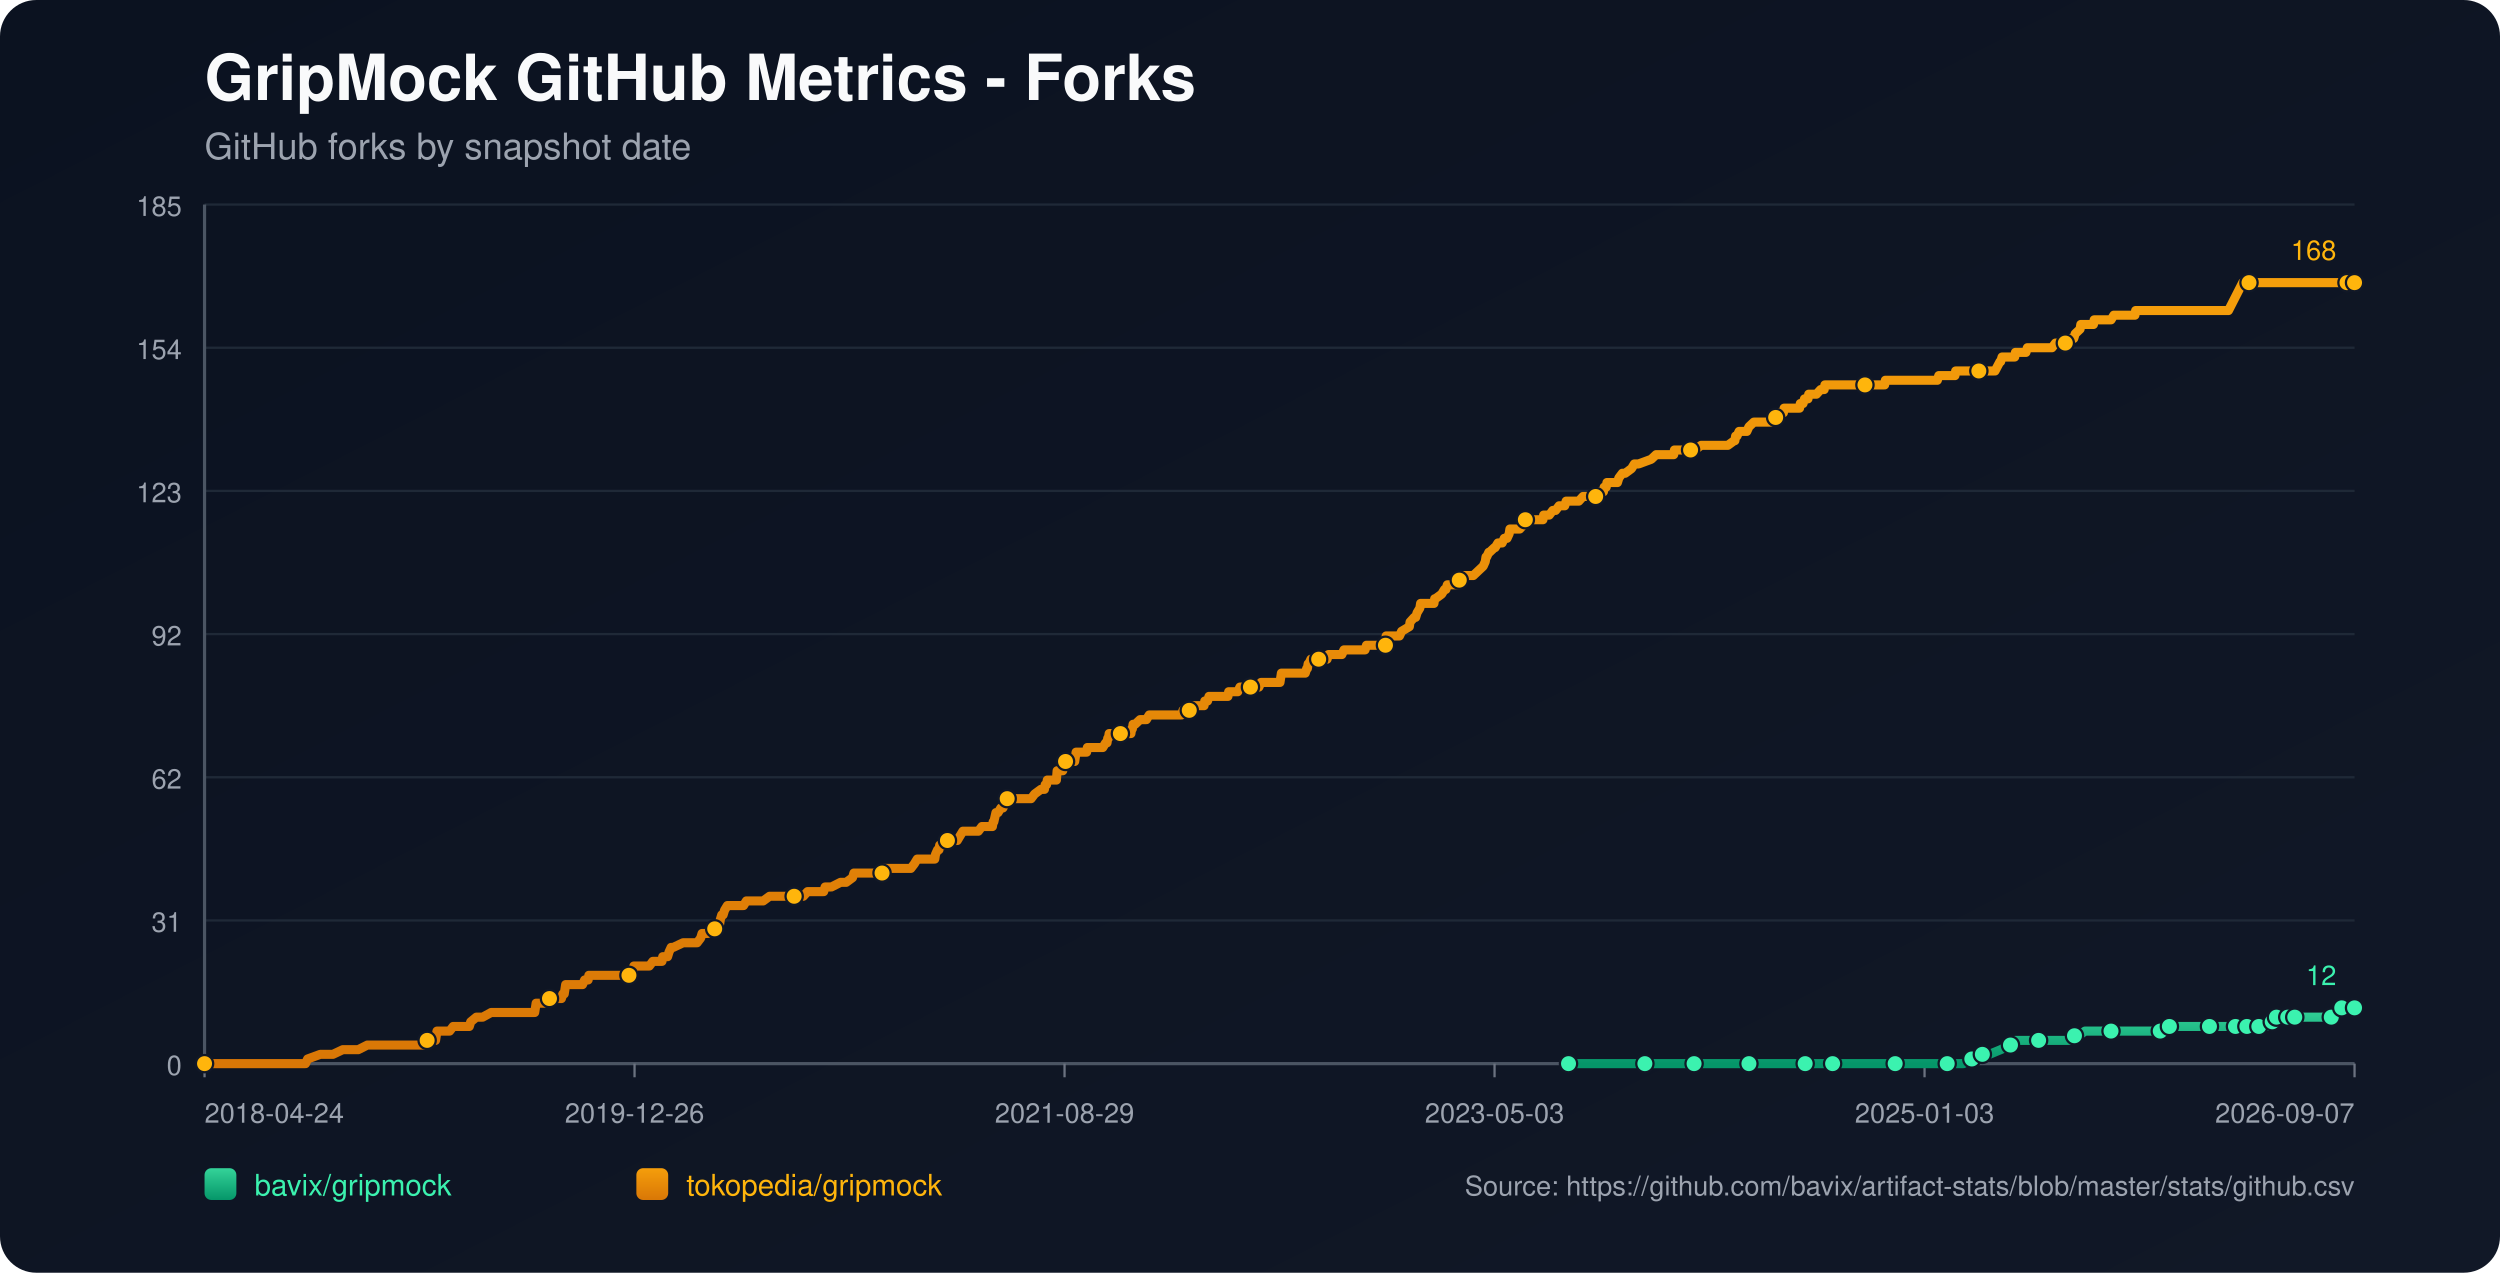
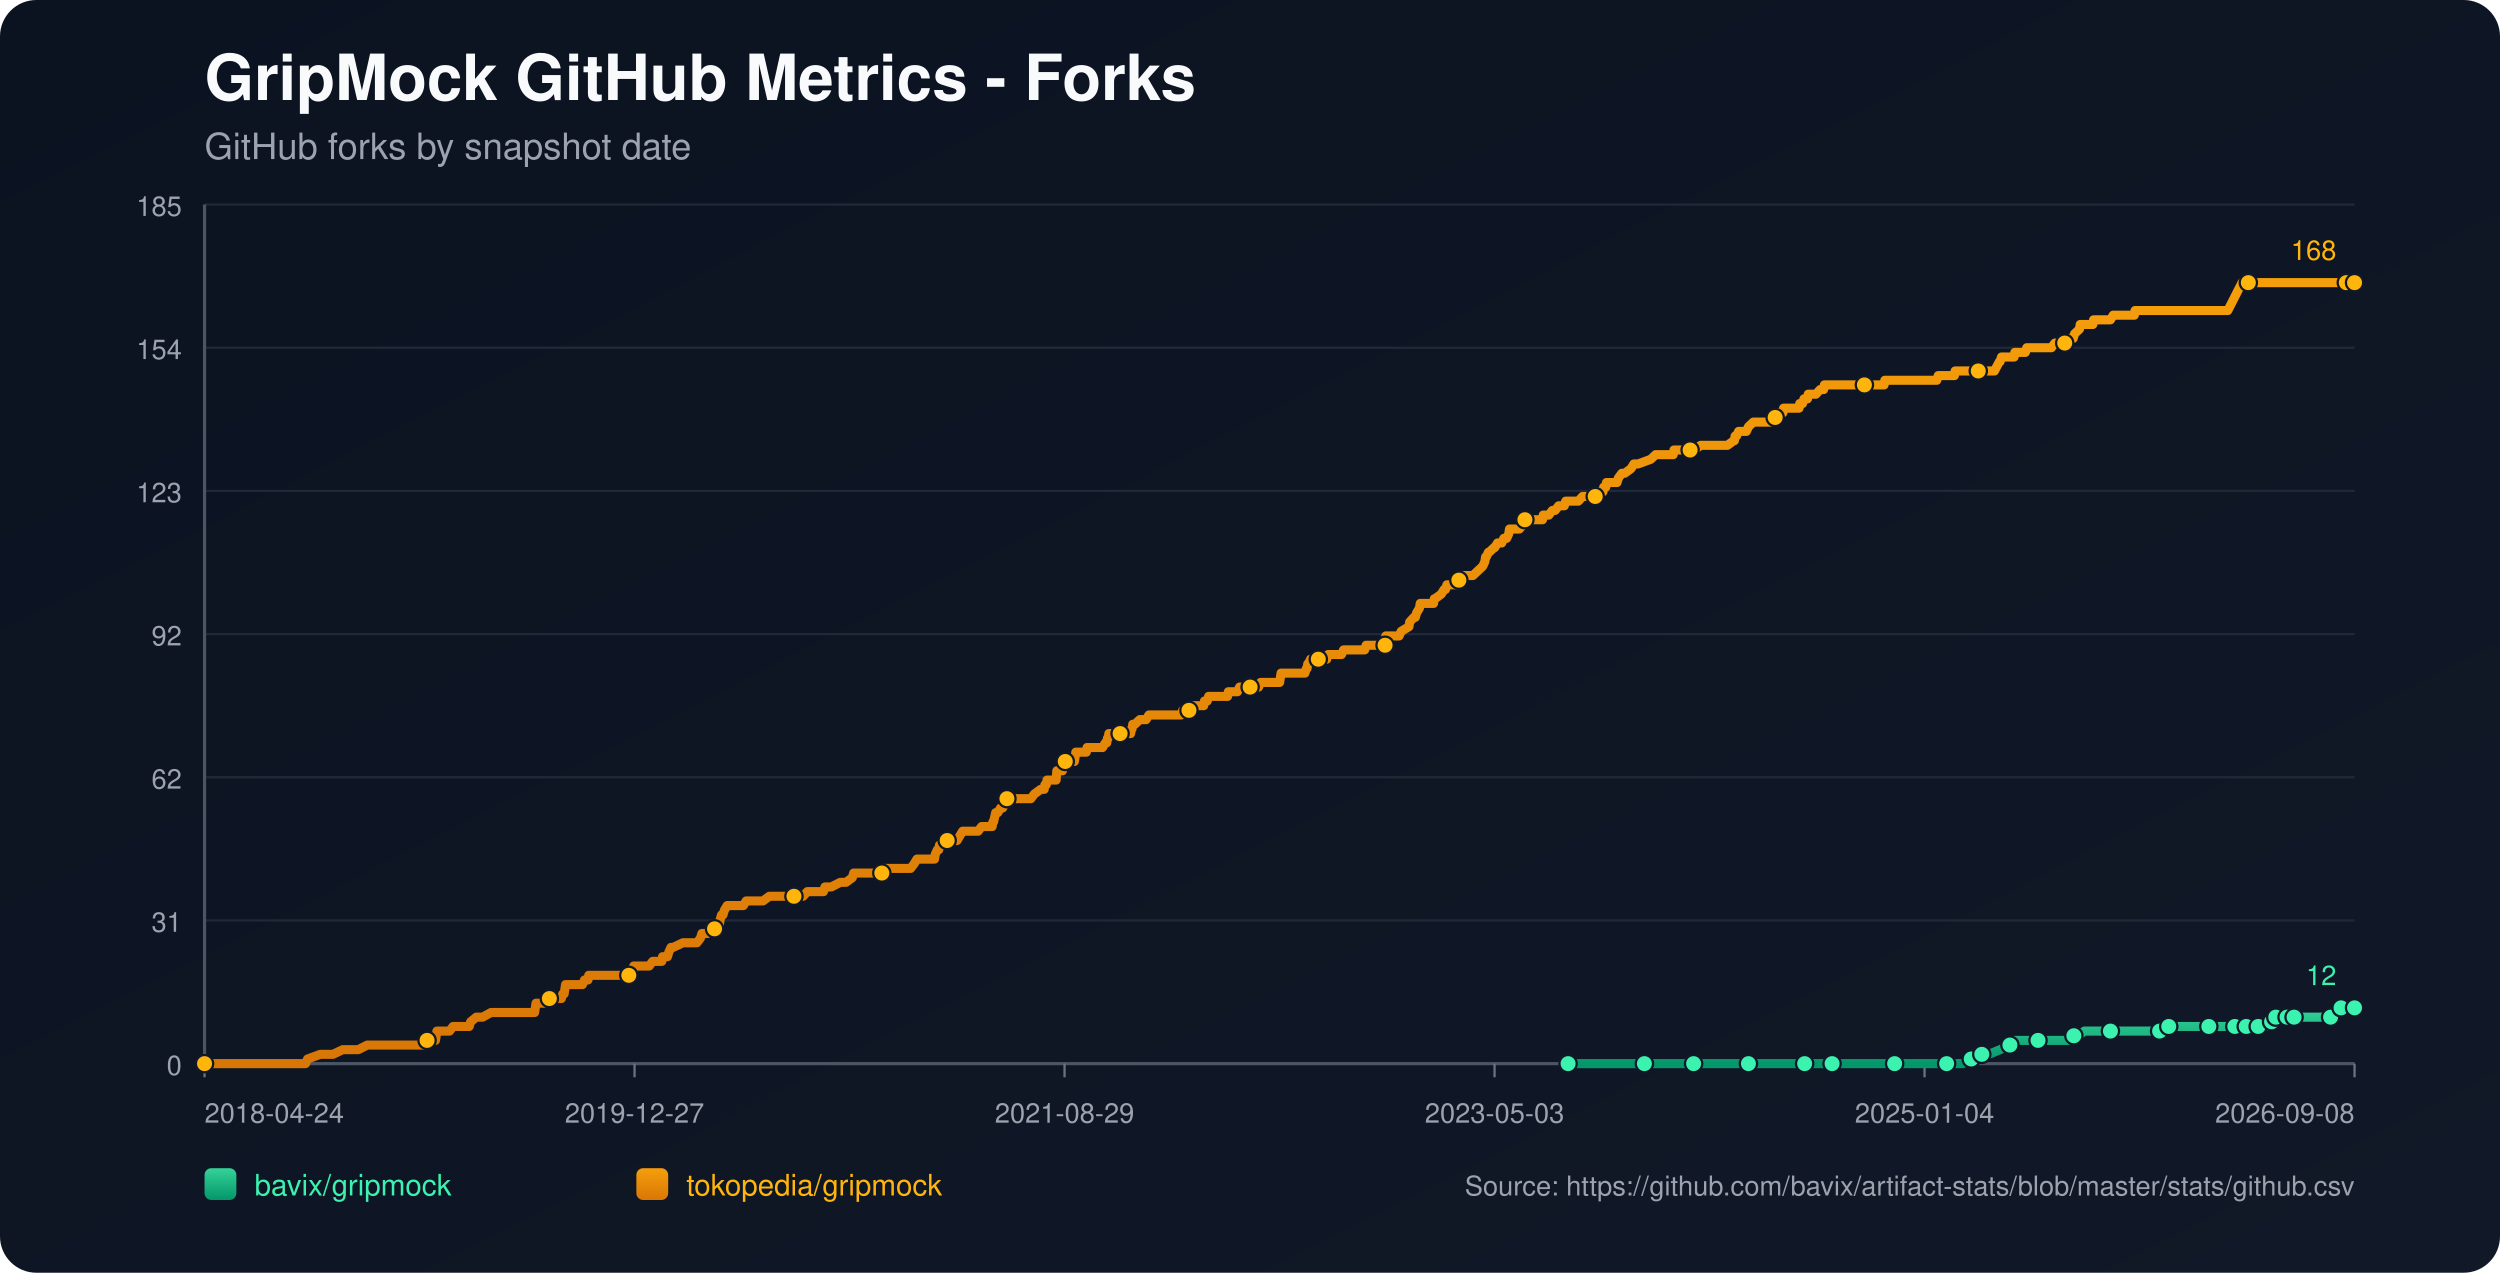
<svg xmlns="http://www.w3.org/2000/svg" width="1100" height="560" viewBox="0 0 1100 560">
  <defs>
    <linearGradient id="bg" x1="0" y1="0" x2="1" y2="1">
      <stop offset="0%" stop-color="#0b1220" />
      <stop offset="100%" stop-color="#111827" />
    </linearGradient>
    <linearGradient id="repo-0" x1="0" y1="0" x2="0" y2="1">
      <stop offset="0%" stop-color="#34d399" />
      <stop offset="100%" stop-color="#059669" />
    </linearGradient>
    <linearGradient id="repo-1" x1="0" y1="0" x2="0" y2="1">
      <stop offset="0%" stop-color="#f59e0b" />
      <stop offset="100%" stop-color="#d97706" />
    </linearGradient>
  </defs>
  <rect x="0" y="0" width="1100" height="560" fill="url(#bg)" rx="16" />
  <text x="90" y="44" fill="#f9fafb" font-size="28" font-family="-apple-system,BlinkMacSystemFont,Segoe UI,Helvetica,Arial,sans-serif" font-weight="700">GripMock GitHub Metrics - Forks</text>
  <text x="90" y="70" fill="#9ca3af" font-size="16" font-family="-apple-system,BlinkMacSystemFont,Segoe UI,Helvetica,Arial,sans-serif">GitHub forks by snapshot date</text>
  <line x1="90" y1="90.00" x2="1036" y2="90.00" stroke="#1f2937" stroke-width="1" />
  <text x="80" y="95.00" text-anchor="end" fill="#9ca3af" font-size="12" font-family="-apple-system,BlinkMacSystemFont,Segoe UI,Helvetica,Arial,sans-serif">185</text>
  <line x1="90" y1="153.00" x2="1036" y2="153.00" stroke="#1f2937" stroke-width="1" />
  <text x="80" y="158.00" text-anchor="end" fill="#9ca3af" font-size="12" font-family="-apple-system,BlinkMacSystemFont,Segoe UI,Helvetica,Arial,sans-serif">154</text>
  <line x1="90" y1="216.00" x2="1036" y2="216.00" stroke="#1f2937" stroke-width="1" />
  <text x="80" y="221.00" text-anchor="end" fill="#9ca3af" font-size="12" font-family="-apple-system,BlinkMacSystemFont,Segoe UI,Helvetica,Arial,sans-serif">123</text>
  <line x1="90" y1="279.00" x2="1036" y2="279.00" stroke="#1f2937" stroke-width="1" />
  <text x="80" y="284.00" text-anchor="end" fill="#9ca3af" font-size="12" font-family="-apple-system,BlinkMacSystemFont,Segoe UI,Helvetica,Arial,sans-serif">92</text>
  <line x1="90" y1="342.00" x2="1036" y2="342.00" stroke="#1f2937" stroke-width="1" />
  <text x="80" y="347.00" text-anchor="end" fill="#9ca3af" font-size="12" font-family="-apple-system,BlinkMacSystemFont,Segoe UI,Helvetica,Arial,sans-serif">62</text>
  <line x1="90" y1="405.00" x2="1036" y2="405.00" stroke="#1f2937" stroke-width="1" />
  <text x="80" y="410.00" text-anchor="end" fill="#9ca3af" font-size="12" font-family="-apple-system,BlinkMacSystemFont,Segoe UI,Helvetica,Arial,sans-serif">31</text>
  <line x1="90" y1="468.00" x2="1036" y2="468.00" stroke="#1f2937" stroke-width="1" />
  <text x="80" y="473.00" text-anchor="end" fill="#9ca3af" font-size="12" font-family="-apple-system,BlinkMacSystemFont,Segoe UI,Helvetica,Arial,sans-serif">0</text>
  <line x1="90" y1="468" x2="1036" y2="468" stroke="#4b5563" stroke-width="1.4" />
  <line x1="90" y1="90" x2="90" y2="468" stroke="#4b5563" stroke-width="1.4" />
  <line x1="90.00" y1="468" x2="90.00" y2="474" stroke="#6b7280" stroke-width="1" />
  <text x="90.00" y="494" text-anchor="start" fill="#9ca3af" font-size="12" font-family="-apple-system,BlinkMacSystemFont,Segoe UI,Helvetica,Arial,sans-serif">2018-04-24</text>
  <line x1="279.20" y1="468" x2="279.20" y2="474" stroke="#6b7280" stroke-width="1" />
-   <text x="279.20" y="494" text-anchor="middle" fill="#9ca3af" font-size="12" font-family="-apple-system,BlinkMacSystemFont,Segoe UI,Helvetica,Arial,sans-serif">2019-12-26</text>
+   <text x="279.20" y="494" text-anchor="middle" fill="#9ca3af" font-size="12" font-family="-apple-system,BlinkMacSystemFont,Segoe UI,Helvetica,Arial,sans-serif">2019-12-27</text>
  <line x1="468.40" y1="468" x2="468.40" y2="474" stroke="#6b7280" stroke-width="1" />
  <text x="468.40" y="494" text-anchor="middle" fill="#9ca3af" font-size="12" font-family="-apple-system,BlinkMacSystemFont,Segoe UI,Helvetica,Arial,sans-serif">2021-08-29</text>
  <line x1="657.60" y1="468" x2="657.60" y2="474" stroke="#6b7280" stroke-width="1" />
  <text x="657.60" y="494" text-anchor="middle" fill="#9ca3af" font-size="12" font-family="-apple-system,BlinkMacSystemFont,Segoe UI,Helvetica,Arial,sans-serif">2023-05-03</text>
  <line x1="846.80" y1="468" x2="846.80" y2="474" stroke="#6b7280" stroke-width="1" />
-   <text x="846.80" y="494" text-anchor="middle" fill="#9ca3af" font-size="12" font-family="-apple-system,BlinkMacSystemFont,Segoe UI,Helvetica,Arial,sans-serif">2025-01-03</text>
+   <text x="846.80" y="494" text-anchor="middle" fill="#9ca3af" font-size="12" font-family="-apple-system,BlinkMacSystemFont,Segoe UI,Helvetica,Arial,sans-serif">2025-01-04</text>
  <line x1="1036.00" y1="468" x2="1036.00" y2="474" stroke="#6b7280" stroke-width="1" />
-   <text x="1036.00" y="494" text-anchor="end" fill="#9ca3af" font-size="12" font-family="-apple-system,BlinkMacSystemFont,Segoe UI,Helvetica,Arial,sans-serif">2026-09-07</text>
-   <polyline fill="none" stroke="url(#repo-0)" stroke-width="4" stroke-linecap="round" stroke-linejoin="round" points="690.15,468.00 696.52,468.00 708.90,468.00 721.89,468.00 723.75,468.00 726.84,468.00 737.98,468.00 740.14,468.00 745.40,468.00 745.71,468.00 750.35,468.00 757.78,468.00 769.53,468.00 772.63,468.00 776.65,468.00 780.05,468.00 794.28,468.00 798.61,468.00 799.23,468.00 800.47,468.00 806.35,468.00 819.34,468.00 822.12,468.00 828.62,468.00 833.88,468.00 834.50,468.00 835.12,468.00 854.30,468.00 856.77,468.00 857.39,468.00 863.27,468.00 863.89,468.00 867.60,465.95 868.84,465.95 869.15,465.95 869.46,465.95 872.24,463.91 873.79,463.91 875.33,463.91 880.28,461.86 884.61,459.82 886.16,459.82 886.78,457.77 893.28,457.77 896.99,457.77 908.13,457.77 910.29,457.77 910.91,455.73 912.77,455.73 914.62,455.73 917.41,453.68 922.36,453.68 928.85,453.68 932.87,453.68 943.70,453.68 945.87,453.68 950.51,453.68 950.82,453.68 951.74,453.68 954.22,453.68 954.53,451.64 962.88,451.64 969.38,451.64 970.00,451.64 972.16,451.64 978.35,451.64 980.52,451.64 982.06,451.64 983.61,451.64 986.78,451.64 987.70,451.64 988.01,451.64 988.63,451.64 988.94,451.64 989.25,451.64 993.58,451.64 993.89,451.64 994.20,451.64 997.92,451.64 998.22,449.59 999.78,449.59 1000.09,449.59 1000.40,449.59 1001.33,449.59 1001.64,447.55 1005.69,447.55 1005.99,447.55 1006.30,447.55 1006.61,447.55 1007.85,447.55 1008.14,447.55 1009.38,447.55 1009.70,447.55 1015.25,447.55 1015.56,447.55 1015.87,447.55 1025.76,447.55 1026.07,445.50 1029.76,445.50 1030.07,445.50 1030.37,443.45 1034.15,443.45 1034.45,443.45 1036.00,443.45" />
-   <circle cx="690.15" cy="468.00" r="3.8" fill="#3bf2af" stroke="#111827" stroke-width="1" />
-   <circle cx="723.75" cy="468.00" r="3.8" fill="#3bf2af" stroke="#111827" stroke-width="1" />
-   <circle cx="745.40" cy="468.00" r="3.8" fill="#3bf2af" stroke="#111827" stroke-width="1" />
-   <circle cx="769.53" cy="468.00" r="3.8" fill="#3bf2af" stroke="#111827" stroke-width="1" />
-   <circle cx="794.28" cy="468.00" r="3.8" fill="#3bf2af" stroke="#111827" stroke-width="1" />
-   <circle cx="806.35" cy="468.00" r="3.8" fill="#3bf2af" stroke="#111827" stroke-width="1" />
-   <circle cx="833.88" cy="468.00" r="3.8" fill="#3bf2af" stroke="#111827" stroke-width="1" />
-   <circle cx="856.77" cy="468.00" r="3.8" fill="#3bf2af" stroke="#111827" stroke-width="1" />
-   <circle cx="867.60" cy="465.95" r="3.8" fill="#3bf2af" stroke="#111827" stroke-width="1" />
-   <circle cx="872.24" cy="463.91" r="3.8" fill="#3bf2af" stroke="#111827" stroke-width="1" />
-   <circle cx="884.61" cy="459.82" r="3.8" fill="#3bf2af" stroke="#111827" stroke-width="1" />
-   <circle cx="896.99" cy="457.77" r="3.8" fill="#3bf2af" stroke="#111827" stroke-width="1" />
-   <circle cx="912.77" cy="455.73" r="3.8" fill="#3bf2af" stroke="#111827" stroke-width="1" />
-   <circle cx="928.85" cy="453.68" r="3.8" fill="#3bf2af" stroke="#111827" stroke-width="1" />
-   <circle cx="950.51" cy="453.68" r="3.8" fill="#3bf2af" stroke="#111827" stroke-width="1" />
-   <circle cx="954.53" cy="451.64" r="3.8" fill="#3bf2af" stroke="#111827" stroke-width="1" />
-   <circle cx="972.16" cy="451.64" r="3.8" fill="#3bf2af" stroke="#111827" stroke-width="1" />
-   <circle cx="983.61" cy="451.64" r="3.8" fill="#3bf2af" stroke="#111827" stroke-width="1" />
-   <circle cx="988.63" cy="451.64" r="3.8" fill="#3bf2af" stroke="#111827" stroke-width="1" />
-   <circle cx="993.89" cy="451.64" r="3.8" fill="#3bf2af" stroke="#111827" stroke-width="1" />
-   <circle cx="999.78" cy="449.59" r="3.8" fill="#3bf2af" stroke="#111827" stroke-width="1" />
-   <circle cx="1001.64" cy="447.55" r="3.8" fill="#3bf2af" stroke="#111827" stroke-width="1" />
-   <circle cx="1006.61" cy="447.55" r="3.8" fill="#3bf2af" stroke="#111827" stroke-width="1" />
-   <circle cx="1009.70" cy="447.55" r="3.8" fill="#3bf2af" stroke="#111827" stroke-width="1" />
-   <circle cx="1025.76" cy="447.55" r="3.8" fill="#3bf2af" stroke="#111827" stroke-width="1" />
-   <circle cx="1030.37" cy="443.45" r="3.8" fill="#3bf2af" stroke="#111827" stroke-width="1" />
+   <text x="1036.00" y="494" text-anchor="end" fill="#9ca3af" font-size="12" font-family="-apple-system,BlinkMacSystemFont,Segoe UI,Helvetica,Arial,sans-serif">2026-09-08</text>
+   <polyline fill="none" stroke="url(#repo-0)" stroke-width="4" stroke-linecap="round" stroke-linejoin="round" points="689.96,468.00 696.33,468.00 708.70,468.00 721.69,468.00 723.54,468.00 726.64,468.00 737.77,468.00 739.93,468.00 745.19,468.00 745.50,468.00 750.14,468.00 757.56,468.00 769.31,468.00 772.41,468.00 776.43,468.00 779.83,468.00 794.05,468.00 798.38,468.00 799.00,468.00 800.24,468.00 806.12,468.00 819.10,468.00 821.89,468.00 828.38,468.00 833.64,468.00 834.26,468.00 834.88,468.00 854.05,468.00 856.52,468.00 857.14,468.00 863.02,468.00 863.64,468.00 867.35,465.95 868.59,465.95 868.89,465.95 869.20,465.95 871.99,463.91 873.53,463.91 875.08,463.91 880.03,461.86 884.36,459.82 885.90,459.82 886.52,457.77 893.02,457.77 896.73,457.77 907.86,457.77 910.03,457.77 910.64,455.73 912.50,455.73 914.36,455.73 917.14,453.68 922.09,453.68 928.58,453.68 932.60,453.68 943.43,453.68 945.59,453.68 950.23,453.68 950.54,453.68 951.47,453.68 953.94,453.68 954.25,451.64 962.60,451.64 969.09,451.64 969.71,451.64 971.88,451.64 978.06,451.64 980.23,451.64 981.77,451.64 983.32,451.64 986.49,451.64 987.41,451.64 987.72,451.64 988.34,451.64 988.65,451.64 988.96,451.64 993.29,451.64 993.60,451.64 993.90,451.64 997.63,451.64 997.93,449.59 999.49,449.59 999.80,449.59 1000.11,449.59 1001.04,449.59 1001.35,447.55 1005.39,447.55 1005.69,447.55 1006.01,447.55 1006.31,447.55 1007.55,447.55 1007.84,447.55 1009.08,447.55 1009.40,447.55 1014.95,447.55 1015.26,447.55 1015.57,447.55 1025.46,447.55 1025.77,445.50 1029.45,445.50 1029.76,445.50 1030.07,443.45 1033.84,443.45 1034.14,443.45 1036.00,443.45" />
+   <circle cx="689.96" cy="468.00" r="3.8" fill="#3bf2af" stroke="#111827" stroke-width="1" />
+   <circle cx="723.54" cy="468.00" r="3.8" fill="#3bf2af" stroke="#111827" stroke-width="1" />
+   <circle cx="745.19" cy="468.00" r="3.8" fill="#3bf2af" stroke="#111827" stroke-width="1" />
+   <circle cx="769.31" cy="468.00" r="3.8" fill="#3bf2af" stroke="#111827" stroke-width="1" />
+   <circle cx="794.05" cy="468.00" r="3.8" fill="#3bf2af" stroke="#111827" stroke-width="1" />
+   <circle cx="806.12" cy="468.00" r="3.8" fill="#3bf2af" stroke="#111827" stroke-width="1" />
+   <circle cx="833.64" cy="468.00" r="3.8" fill="#3bf2af" stroke="#111827" stroke-width="1" />
+   <circle cx="856.52" cy="468.00" r="3.8" fill="#3bf2af" stroke="#111827" stroke-width="1" />
+   <circle cx="867.35" cy="465.95" r="3.8" fill="#3bf2af" stroke="#111827" stroke-width="1" />
+   <circle cx="871.99" cy="463.91" r="3.8" fill="#3bf2af" stroke="#111827" stroke-width="1" />
+   <circle cx="884.36" cy="459.82" r="3.8" fill="#3bf2af" stroke="#111827" stroke-width="1" />
+   <circle cx="896.73" cy="457.77" r="3.8" fill="#3bf2af" stroke="#111827" stroke-width="1" />
+   <circle cx="912.50" cy="455.73" r="3.8" fill="#3bf2af" stroke="#111827" stroke-width="1" />
+   <circle cx="928.58" cy="453.68" r="3.8" fill="#3bf2af" stroke="#111827" stroke-width="1" />
+   <circle cx="950.23" cy="453.68" r="3.8" fill="#3bf2af" stroke="#111827" stroke-width="1" />
+   <circle cx="954.25" cy="451.64" r="3.8" fill="#3bf2af" stroke="#111827" stroke-width="1" />
+   <circle cx="971.88" cy="451.64" r="3.8" fill="#3bf2af" stroke="#111827" stroke-width="1" />
+   <circle cx="983.32" cy="451.64" r="3.8" fill="#3bf2af" stroke="#111827" stroke-width="1" />
+   <circle cx="988.34" cy="451.64" r="3.8" fill="#3bf2af" stroke="#111827" stroke-width="1" />
+   <circle cx="993.60" cy="451.64" r="3.8" fill="#3bf2af" stroke="#111827" stroke-width="1" />
+   <circle cx="999.49" cy="449.59" r="3.8" fill="#3bf2af" stroke="#111827" stroke-width="1" />
+   <circle cx="1001.35" cy="447.55" r="3.8" fill="#3bf2af" stroke="#111827" stroke-width="1" />
+   <circle cx="1006.31" cy="447.55" r="3.8" fill="#3bf2af" stroke="#111827" stroke-width="1" />
+   <circle cx="1009.40" cy="447.55" r="3.8" fill="#3bf2af" stroke="#111827" stroke-width="1" />
+   <circle cx="1025.46" cy="447.55" r="3.8" fill="#3bf2af" stroke="#111827" stroke-width="1" />
+   <circle cx="1030.07" cy="443.45" r="3.8" fill="#3bf2af" stroke="#111827" stroke-width="1" />
  <circle cx="1036.00" cy="443.45" r="3.8" fill="#3bf2af" stroke="#111827" stroke-width="1" />
  <text x="1028.00" y="433.45" text-anchor="end" fill="#3bf2af" font-size="12" font-family="-apple-system,BlinkMacSystemFont,Segoe UI,Helvetica,Arial,sans-serif">12</text>
-   <polyline fill="none" stroke="url(#repo-1)" stroke-width="4" stroke-linecap="round" stroke-linejoin="round" points="90.00,468.00 91.73,468.00 92.35,468.00 95.75,468.00 99.16,468.00 134.42,468.00 135.35,465.95 140.92,463.91 146.49,463.91 150.82,461.86 154.22,461.86 154.84,461.86 155.15,461.86 155.46,461.86 157.01,461.86 157.62,461.86 161.65,459.82 161.96,459.82 165.67,459.82 166.60,459.82 166.91,459.82 168.45,459.82 170.00,459.82 171.85,459.82 172.78,459.82 177.73,459.82 180.21,459.82 181.75,459.82 182.06,459.82 187.01,459.82 187.32,459.82 187.94,457.77 191.03,457.77 191.65,457.77 191.96,455.73 192.27,453.68 197.84,453.68 199.39,451.64 205.27,451.64 206.50,451.64 207.12,449.59 209.60,447.55 212.38,447.55 216.09,445.50 216.40,445.50 218.57,445.50 220.73,445.50 223.83,445.50 224.75,445.50 226.92,445.50 229.09,445.50 230.94,445.50 231.25,445.50 231.56,445.50 234.04,445.50 234.65,445.50 235.27,445.50 235.58,443.45 235.89,441.41 236.20,441.41 238.68,441.41 239.29,441.41 241.77,439.36 247.03,439.36 247.65,437.32 247.96,437.32 248.27,437.32 248.88,433.23 250.12,433.23 250.43,433.23 252.29,433.23 252.60,433.23 254.76,433.23 255.69,433.23 256.31,433.23 257.24,431.18 258.78,431.18 259.09,429.14 260.02,429.14 262.81,429.14 266.21,429.14 267.14,429.14 268.06,429.14 268.37,429.14 269.61,429.14 269.92,429.14 270.54,429.14 271.47,429.14 273.01,429.14 273.63,429.14 273.94,429.14 274.25,429.14 275.80,429.14 276.73,429.14 277.35,429.14 278.58,427.09 278.89,425.05 280.44,425.05 283.84,425.05 285.70,425.05 287.25,423.00 287.55,423.00 289.72,423.00 291.27,423.00 291.58,420.95 293.43,420.95 293.74,420.95 294.36,418.91 295.29,416.86 295.60,416.86 295.91,416.86 296.22,416.86 300.55,414.82 304.26,414.82 304.57,414.82 305.19,414.82 306.43,414.82 306.73,414.82 308.28,412.77 308.90,410.73 309.21,410.73 309.52,410.73 309.83,410.73 311.37,410.73 314.47,408.68 315.71,408.68 316.02,406.64 316.63,406.64 316.94,404.59 317.56,402.55 318.18,402.55 318.80,400.50 320.04,398.45 320.66,398.45 322.51,398.45 322.82,398.45 324.06,398.45 325.91,398.45 327.15,398.45 328.39,396.41 328.70,396.41 329.32,396.41 330.25,396.41 331.17,396.41 332.72,396.41 334.27,396.41 335.81,396.41 338.60,394.36 341.07,394.36 341.38,394.36 341.69,394.36 346.33,394.36 347.26,394.36 348.19,394.36 348.50,394.36 349.43,394.36 351.59,394.36 351.90,394.36 353.45,394.36 355.30,392.32 358.40,392.32 359.33,392.32 360.25,392.32 361.49,392.32 362.11,392.32 362.42,392.32 363.04,390.27 364.58,390.27 365.82,390.27 369.84,388.23 371.39,388.23 372.32,388.23 375.10,386.18 375.72,384.14 376.03,384.14 376.34,384.14 377.89,384.14 378.81,384.14 380.05,384.14 380.36,384.14 380.98,384.14 383.15,384.14 383.46,384.14 384.07,384.14 386.24,384.14 386.86,384.14 388.10,384.14 389.02,382.09 389.33,382.09 389.64,382.09 393.35,382.09 393.97,382.09 395.21,382.09 395.52,382.09 396.76,382.09 398.00,382.09 398.30,382.09 398.61,382.09 400.16,382.09 400.78,382.09 402.33,380.05 403.56,378.00 404.49,378.00 406.35,378.00 407.59,378.00 409.13,378.00 409.44,378.00 410.06,378.00 410.68,378.00 411.30,378.00 411.61,375.95 412.53,373.91 412.84,373.91 413.15,373.91 413.46,371.86 415.01,371.86 415.63,369.82 416.87,369.82 417.48,369.82 418.41,369.82 419.03,369.82 419.96,369.82 421.20,369.82 422.43,367.77 423.67,365.73 423.98,365.73 425.53,365.73 425.84,365.73 426.46,365.73 426.77,365.73 427.38,365.73 427.69,365.73 429.24,365.73 430.48,365.73 432.02,363.68 436.36,363.68 436.66,363.68 436.97,361.64 437.28,361.64 438.21,357.55 438.52,357.55 438.83,357.55 439.14,357.55 440.38,355.50 441.00,355.50 441.31,355.50 442.23,353.45 442.54,351.41 443.16,351.41 445.02,351.41 445.33,351.41 445.64,351.41 446.87,351.41 449.04,351.41 449.35,351.41 449.97,351.41 452.13,351.41 453.68,351.41 455.23,349.36 458.01,347.32 459.25,347.32 459.56,347.32 459.87,345.27 460.49,345.27 460.79,343.23 461.10,343.23 462.03,343.23 462.34,343.23 463.27,343.23 464.82,343.23 465.13,339.14 465.43,339.14 465.74,339.14 466.05,339.14 466.36,339.14 466.67,339.14 467.29,339.14 467.60,339.14 467.91,335.05 468.84,335.05 469.46,335.05 470.08,335.05 471.31,335.05 472.55,335.05 472.86,335.05 473.17,333.00 473.48,330.95 475.03,330.95 476.26,330.95 476.57,330.95 477.81,330.95 478.12,330.95 478.43,328.91 481.52,328.91 481.83,328.91 482.45,328.91 484.00,328.91 484.62,328.91 485.23,328.91 486.47,326.86 487.09,326.86 487.40,324.82 487.71,324.82 488.02,322.77 489.26,322.77 489.56,322.77 490.18,322.77 490.49,322.77 491.42,322.77 491.73,322.77 492.97,322.77 495.75,322.77 496.68,322.77 497.61,322.77 497.92,320.73 498.23,320.73 498.54,318.68 498.85,318.68 499.46,318.68 501.63,316.64 502.87,316.64 503.18,316.64 503.49,316.64 504.41,316.64 505.65,314.59 506.89,314.59 508.44,314.59 508.74,314.59 512.15,314.59 513.69,314.59 514.31,314.59 514.93,314.59 517.41,314.59 518.03,314.59 518.34,314.59 519.26,314.59 519.88,314.59 520.50,312.55 521.12,312.55 521.74,312.55 522.98,312.55 523.28,312.55 523.59,312.55 525.14,310.50 525.76,310.50 526.07,310.50 527.00,310.50 527.62,310.50 528.23,310.50 529.78,310.50 530.09,308.45 530.40,308.45 531.33,308.45 531.95,306.41 532.57,306.41 534.11,306.41 536.90,306.41 537.21,306.41 538.44,306.41 538.75,306.41 539.99,306.41 540.30,306.41 540.61,304.36 541.23,304.36 542.16,304.36 542.46,304.36 542.77,304.36 543.39,304.36 544.63,304.36 545.56,302.32 545.87,302.32 549.89,302.32 550.20,302.32 551.13,302.32 551.75,302.32 553.91,302.32 554.84,300.27 555.15,300.27 555.46,300.27 557.93,300.27 558.24,300.27 558.55,300.27 559.48,300.27 559.79,300.27 560.41,300.27 562.57,300.27 563.19,300.27 563.81,296.18 564.74,296.18 565.05,296.18 565.98,296.18 571.24,296.18 572.47,296.18 572.78,296.18 574.33,296.18 574.95,294.14 575.26,294.14 575.57,292.09 575.88,292.09 576.80,290.05 577.73,290.05 578.04,290.05 579.90,290.05 580.21,290.05 580.83,290.05 581.75,290.05 582.37,290.05 582.68,290.05 583.92,290.05 584.54,288.00 585.16,288.00 586.08,288.00 586.39,288.00 590.42,288.00 591.34,285.95 592.27,285.95 592.58,285.95 594.13,285.95 594.44,285.95 594.75,285.95 595.06,285.95 596.29,285.95 597.22,285.95 599.39,285.95 600.31,285.95 600.62,285.95 601.24,283.91 601.86,283.91 603.72,283.91 604.03,283.91 607.12,283.91 607.43,283.91 608.36,283.91 608.67,283.91 609.60,283.91 609.90,279.82 610.21,279.82 611.76,279.82 612.07,279.82 613.00,279.82 614.55,279.82 615.78,279.82 616.71,277.77 620.11,275.73 620.42,273.68 622.28,271.64 622.90,271.64 623.52,269.59 624.75,267.55 625.06,265.50 627.54,265.50 630.32,265.50 630.94,265.50 631.25,263.45 631.56,263.45 634.34,261.41 635.58,259.36 635.89,259.36 636.20,259.36 636.82,257.32 638.06,257.32 638.37,257.32 638.98,257.32 640.22,257.32 641.77,257.32 642.08,255.27 642.70,255.27 643.01,255.27 643.32,253.23 643.62,253.23 643.93,253.23 644.55,253.23 648.27,253.23 650.43,251.18 652.60,249.14 653.52,247.09 653.83,245.05 654.14,245.05 655.07,243.00 655.38,243.00 657.55,240.95 657.86,240.95 659.09,238.91 659.40,238.91 659.71,238.91 660.95,238.91 661.88,236.86 663.11,236.86 664.04,234.82 664.35,232.77 666.21,232.77 666.83,232.77 667.75,232.77 668.06,232.77 668.68,232.77 670.54,230.73 671.16,228.68 671.78,228.68 672.09,228.68 672.70,228.68 673.01,228.68 673.94,228.68 674.25,228.68 674.87,228.68 676.11,228.68 676.42,228.68 677.04,228.68 677.65,228.68 678.89,228.68 679.20,226.64 680.44,226.64 681.68,226.64 683.22,224.59 684.15,224.59 684.46,224.59 686.01,222.55 686.32,222.55 687.55,222.55 688.48,222.55 689.10,220.50 690.03,220.50 691.27,220.50 691.58,220.50 692.19,220.50 694.67,220.50 696.52,218.45 698.69,218.45 702.09,218.45 702.40,216.41 702.71,216.41 704.57,216.41 705.19,216.41 705.50,216.41 705.81,214.36 706.73,214.36 707.04,212.32 707.66,212.32 710.14,212.32 711.68,212.32 712.30,210.27 713.85,208.23 715.09,208.23 717.87,206.18 719.11,204.14 720.96,204.14 726.53,202.09 728.70,200.05 729.32,200.05 732.10,200.05 732.72,200.05 733.34,200.05 735.19,200.05 735.81,200.05 736.43,200.05 736.74,198.00 737.05,198.00 739.53,198.00 742.31,198.00 743.86,198.00 745.71,198.00 748.50,195.95 750.97,195.95 752.21,195.95 752.83,195.95 754.07,195.95 755.61,195.95 756.23,195.95 756.85,195.95 758.71,195.95 759.94,195.95 760.25,195.95 763.04,193.91 763.35,193.91 763.66,191.86 764.27,191.86 765.20,189.82 766.44,189.82 768.30,189.82 768.61,189.82 769.53,187.77 771.70,185.73 773.86,185.73 775.72,185.73 778.20,185.73 778.81,185.73 779.12,185.73 780.05,183.68 780.36,183.68 780.67,183.68 781.29,183.68 782.53,181.64 784.69,181.64 785.00,179.59 785.93,179.59 787.79,179.59 789.33,179.59 789.64,179.59 790.88,179.59 791.81,179.59 792.12,177.55 793.35,177.55 793.97,175.50 795.52,175.50 795.83,173.45 796.14,173.45 797.99,173.45 798.92,173.45 799.23,173.45 801.09,171.41 802.33,171.41 802.63,171.41 802.94,169.36 805.11,169.36 806.66,169.36 810.37,169.36 810.68,169.36 812.53,169.36 815.32,169.36 818.41,169.36 820.27,169.36 820.58,169.36 820.89,169.36 821.51,169.36 823.98,169.36 826.15,169.36 829.24,169.36 829.55,167.32 832.33,167.32 833.26,167.32 834.50,167.32 844.09,167.32 845.33,167.32 845.64,167.32 848.73,167.32 850.28,167.32 852.44,167.32 853.06,165.27 853.37,165.27 855.23,165.27 856.46,165.27 857.08,165.27 857.39,165.27 857.70,165.27 858.63,165.27 860.18,165.27 860.48,163.23 862.03,163.23 864.20,163.23 866.36,163.23 866.98,163.23 870.38,163.23 870.69,163.23 872.24,163.23 873.79,163.23 876.57,163.23 877.81,163.23 879.97,159.14 880.28,159.14 880.90,157.09 882.45,157.09 882.76,157.09 883.38,157.09 884.30,157.09 884.61,157.09 884.92,157.09 885.23,157.09 886.47,157.09 886.78,155.05 888.64,155.05 888.95,155.05 890.49,155.05 890.80,155.05 891.42,155.05 892.04,153.00 892.97,153.00 896.06,153.00 901.63,153.00 902.87,153.00 904.41,150.95 905.65,150.95 906.89,150.95 907.82,150.95 908.74,150.95 910.91,148.91 912.46,148.91 913.08,146.86 915.24,144.82 915.55,142.77 915.86,142.77 919.26,142.77 921.12,142.77 921.43,140.73 924.21,140.73 928.85,140.73 930.09,138.68 930.40,138.68 931.33,138.68 935.04,138.68 939.37,138.68 939.68,136.64 943.70,136.64 946.18,136.64 958.24,136.64 961.03,136.64 961.95,136.64 963.50,136.64 963.81,136.64 969.38,136.64 971.85,136.64 976.80,136.64 978.35,136.64 980.52,136.64 986.78,124.36 989.56,124.36 989.86,124.36 990.49,124.36 990.80,124.36 991.72,124.36 992.03,124.36 993.27,124.36 993.58,124.36 997.30,124.36 997.61,124.36 997.92,124.36 998.22,124.36 998.54,124.36 999.17,124.36 999.47,124.36 999.78,124.36 1000.09,124.36 1003.81,124.36 1004.13,124.36 1006.30,124.36 1006.61,124.36 1014.34,124.36 1014.64,124.36 1015.87,124.36 1016.18,124.36 1018.95,124.36 1019.26,124.36 1019.57,124.36 1025.76,124.36 1026.07,124.36 1032.23,124.36 1032.67,124.36 1036.00,124.36" />
+   <polyline fill="none" stroke="url(#repo-1)" stroke-width="4" stroke-linecap="round" stroke-linejoin="round" points="90.00,468.00 91.73,468.00 92.35,468.00 95.75,468.00 99.15,468.00 134.41,468.00 135.34,465.95 140.90,463.91 146.47,463.91 150.80,461.86 154.20,461.86 154.82,461.86 155.13,461.86 155.44,461.86 156.98,461.86 157.60,461.86 161.62,459.82 161.93,459.82 165.64,459.82 166.57,459.82 166.88,459.82 168.43,459.82 169.97,459.82 171.83,459.82 172.76,459.82 177.70,459.82 180.18,459.82 181.72,459.82 182.03,459.82 186.98,459.82 187.29,459.82 187.91,457.77 191.00,457.77 191.62,457.77 191.93,455.73 192.24,453.68 197.81,453.68 199.35,451.64 205.23,451.64 206.47,451.64 207.08,449.59 209.56,447.55 212.34,447.55 216.05,445.50 216.36,445.50 218.53,445.50 220.69,445.50 223.78,445.50 224.71,445.50 226.88,445.50 229.04,445.50 230.90,445.50 231.21,445.50 231.51,445.50 233.99,445.50 234.61,445.50 235.23,445.50 235.54,443.45 235.84,441.41 236.15,441.41 238.63,441.41 239.25,441.41 241.72,439.36 246.98,439.36 247.60,437.32 247.91,437.32 248.21,437.32 248.83,433.23 250.07,433.23 250.38,433.23 252.24,433.23 252.54,433.23 254.71,433.23 255.64,433.23 256.26,433.23 257.18,431.18 258.73,431.18 259.04,429.14 259.97,429.14 262.75,429.14 266.15,429.14 267.08,429.14 268.01,429.14 268.32,429.14 269.55,429.14 269.86,429.14 270.48,429.14 271.41,429.14 272.96,429.14 273.57,429.14 273.88,429.14 274.19,429.14 275.74,429.14 276.67,429.14 277.29,429.14 278.52,427.09 278.83,425.05 280.38,425.05 283.78,425.05 285.64,425.05 287.18,423.00 287.49,423.00 289.66,423.00 291.20,423.00 291.51,420.95 293.37,420.95 293.68,420.95 294.29,418.91 295.22,416.86 295.53,416.86 295.84,416.86 296.15,416.86 300.48,414.82 304.19,414.82 304.50,414.82 305.12,414.82 306.36,414.82 306.66,414.82 308.21,412.77 308.83,410.73 309.14,410.73 309.45,410.73 309.76,410.73 311.30,410.73 314.40,408.68 315.63,408.68 315.94,406.64 316.56,406.64 316.87,404.59 317.49,402.55 318.11,402.55 318.73,400.50 319.96,398.45 320.58,398.45 322.44,398.45 322.75,398.45 323.98,398.45 325.84,398.45 327.08,398.45 328.31,396.41 328.62,396.41 329.24,396.41 330.17,396.41 331.10,396.41 332.64,396.41 334.19,396.41 335.73,396.41 338.52,394.36 340.99,394.36 341.30,394.36 341.61,394.36 346.25,394.36 347.18,394.36 348.11,394.36 348.41,394.36 349.34,394.36 351.51,394.36 351.82,394.36 353.36,394.36 355.22,392.32 358.31,392.32 359.24,392.32 360.17,392.32 361.40,392.32 362.02,392.32 362.33,392.32 362.95,390.27 364.50,390.27 365.73,390.27 369.75,388.23 371.30,388.23 372.23,388.23 375.01,386.18 375.63,384.14 375.94,384.14 376.25,384.14 377.79,384.14 378.72,384.14 379.96,384.14 380.27,384.14 380.89,384.14 383.05,384.14 383.36,384.14 383.98,384.14 386.14,384.14 386.76,384.14 388.00,384.14 388.93,382.09 389.24,382.09 389.55,382.09 393.26,382.09 393.88,382.09 395.11,382.09 395.42,382.09 396.66,382.09 397.90,382.09 398.20,382.09 398.51,382.09 400.06,382.09 400.68,382.09 402.23,380.05 403.46,378.00 404.39,378.00 406.25,378.00 407.48,378.00 409.03,378.00 409.34,378.00 409.96,378.00 410.58,378.00 411.19,378.00 411.50,375.95 412.43,373.91 412.74,373.91 413.05,373.91 413.36,371.86 414.90,371.86 415.52,369.82 416.76,369.82 417.38,369.82 418.31,369.82 418.93,369.82 419.85,369.82 421.09,369.82 422.33,367.77 423.56,365.73 423.87,365.73 425.42,365.73 425.73,365.73 426.35,365.73 426.66,365.73 427.28,365.73 427.58,365.73 429.13,365.73 430.37,365.73 431.91,363.68 436.24,363.68 436.55,363.68 436.86,361.64 437.17,361.64 438.10,357.55 438.41,357.55 438.72,357.55 439.03,357.55 440.26,355.50 440.88,355.50 441.19,355.50 442.12,353.45 442.43,351.41 443.05,351.41 444.90,351.41 445.21,351.41 445.52,351.41 446.76,351.41 448.92,351.41 449.23,351.41 449.85,351.41 452.02,351.41 453.56,351.41 455.11,349.36 457.89,347.32 459.13,347.32 459.44,347.32 459.75,345.27 460.37,345.27 460.67,343.23 460.98,343.23 461.91,343.23 462.22,343.23 463.15,343.23 464.70,343.23 465.00,339.14 465.31,339.14 465.62,339.14 465.93,339.14 466.24,339.14 466.55,339.14 467.17,339.14 467.48,339.14 467.79,335.05 468.72,335.05 469.33,335.05 469.95,335.05 471.19,335.05 472.43,335.05 472.74,335.05 473.05,333.00 473.35,330.95 474.90,330.95 476.14,330.95 476.45,330.95 477.68,330.95 477.99,330.95 478.30,328.91 481.40,328.91 481.70,328.91 482.32,328.91 483.87,328.91 484.49,328.91 485.11,328.91 486.34,326.86 486.96,326.86 487.27,324.82 487.58,324.82 487.89,322.77 489.13,322.77 489.44,322.77 490.05,322.77 490.36,322.77 491.29,322.77 491.60,322.77 492.84,322.77 495.62,322.77 496.55,322.77 497.48,322.77 497.79,320.73 498.10,320.73 498.40,318.68 498.71,318.68 499.33,318.68 501.50,316.64 502.73,316.64 503.04,316.64 503.35,316.64 504.28,316.64 505.52,314.59 506.75,314.59 508.30,314.59 508.61,314.59 512.01,314.59 513.56,314.59 514.18,314.59 514.79,314.59 517.27,314.59 517.89,314.59 518.20,314.59 519.12,314.59 519.74,314.59 520.36,312.55 520.98,312.55 521.60,312.55 522.84,312.55 523.14,312.55 523.45,312.55 525.00,310.50 525.62,310.50 525.93,310.50 526.86,310.50 527.47,310.50 528.09,310.50 529.64,310.50 529.95,308.45 530.26,308.45 531.19,308.45 531.80,306.41 532.42,306.41 533.97,306.41 536.75,306.41 537.06,306.41 538.30,306.41 538.61,306.41 539.84,306.41 540.15,306.41 540.46,304.36 541.08,304.36 542.01,304.36 542.32,304.36 542.63,304.36 543.25,304.36 544.48,304.36 545.41,302.32 545.72,302.32 549.74,302.32 550.05,302.32 550.98,302.32 551.60,302.32 553.76,302.32 554.69,300.27 555.00,300.27 555.31,300.27 557.78,300.27 558.09,300.27 558.40,300.27 559.33,300.27 559.64,300.27 560.26,300.27 562.42,300.27 563.04,300.27 563.66,296.18 564.59,296.18 564.89,296.18 565.82,296.18 571.08,296.18 572.32,296.18 572.63,296.18 574.17,296.18 574.79,294.14 575.10,294.14 575.41,292.09 575.72,292.09 576.65,290.05 577.57,290.05 577.88,290.05 579.74,290.05 580.05,290.05 580.67,290.05 581.59,290.05 582.21,290.05 582.52,290.05 583.76,290.05 584.38,288.00 585.00,288.00 585.92,288.00 586.23,288.00 590.25,288.00 591.18,285.95 592.11,285.95 592.42,285.95 593.96,285.95 594.27,285.95 594.58,285.95 594.89,285.95 596.13,285.95 597.06,285.95 599.22,285.95 600.15,285.95 600.46,285.95 601.08,283.91 601.70,283.91 603.55,283.91 603.86,283.91 606.95,283.91 607.26,283.91 608.19,283.91 608.50,283.91 609.43,283.91 609.74,279.82 610.05,279.82 611.59,279.82 611.90,279.82 612.83,279.82 614.38,279.82 615.61,279.82 616.54,277.77 619.94,275.73 620.25,273.68 622.11,271.64 622.73,271.64 623.34,269.59 624.58,267.55 624.89,265.50 627.36,265.50 630.15,265.50 630.77,265.50 631.08,263.45 631.39,263.45 634.17,261.41 635.41,259.36 635.71,259.36 636.02,259.36 636.64,257.32 637.88,257.32 638.19,257.32 638.81,257.32 640.04,257.32 641.59,257.32 641.90,255.27 642.52,255.27 642.83,255.27 643.14,253.23 643.45,253.23 643.76,253.23 644.37,253.23 648.08,253.23 650.25,251.18 652.41,249.14 653.34,247.09 653.65,245.05 653.96,245.05 654.89,243.00 655.20,243.00 657.36,240.95 657.67,240.95 658.91,238.91 659.22,238.91 659.53,238.91 660.76,238.91 661.69,236.86 662.93,236.86 663.86,234.82 664.17,232.77 666.02,232.77 666.64,232.77 667.57,232.77 667.88,232.77 668.50,232.77 670.35,230.73 670.97,228.68 671.59,228.68 671.90,228.68 672.52,228.68 672.83,228.68 673.75,228.68 674.06,228.68 674.68,228.68 675.92,228.68 676.23,228.68 676.85,228.68 677.46,228.68 678.70,228.68 679.01,226.64 680.25,226.64 681.48,226.64 683.03,224.59 683.96,224.59 684.27,224.59 685.81,222.55 686.12,222.55 687.36,222.55 688.29,222.55 688.91,220.50 689.83,220.50 691.07,220.50 691.38,220.50 692.00,220.50 694.47,220.50 696.33,218.45 698.49,218.45 701.90,218.45 702.20,216.41 702.51,216.41 704.37,216.41 704.99,216.41 705.30,216.41 705.61,214.36 706.53,214.36 706.84,212.32 707.46,212.32 709.94,212.32 711.48,212.32 712.10,210.27 713.65,208.23 714.88,208.23 717.67,206.18 718.90,204.14 720.76,204.14 726.33,202.09 728.49,200.05 729.11,200.05 731.89,200.05 732.51,200.05 733.13,200.05 734.99,200.05 735.60,200.05 736.22,200.05 736.53,198.00 736.84,198.00 739.32,198.00 742.10,198.00 743.65,198.00 745.50,198.00 748.28,195.95 750.76,195.95 752.00,195.95 752.61,195.95 753.85,195.95 755.40,195.95 756.02,195.95 756.63,195.95 758.49,195.95 759.73,195.95 760.04,195.95 762.82,193.91 763.13,193.91 763.44,191.86 764.06,191.86 764.98,189.82 766.22,189.82 768.08,189.82 768.39,189.82 769.31,187.77 771.48,185.73 773.64,185.73 775.50,185.73 777.97,185.73 778.59,185.73 778.90,185.73 779.83,183.68 780.14,183.68 780.45,183.68 781.07,183.68 782.30,181.64 784.47,181.64 784.78,179.59 785.70,179.59 787.56,179.59 789.11,179.59 789.42,179.59 790.65,179.59 791.58,179.59 791.89,177.55 793.13,177.55 793.75,175.50 795.29,175.50 795.60,173.45 795.91,173.45 797.77,173.45 798.69,173.45 799.00,173.45 800.86,171.41 802.10,171.41 802.40,171.41 802.71,169.36 804.88,169.36 806.42,169.36 810.14,169.36 810.45,169.36 812.30,169.36 815.08,169.36 818.18,169.36 820.03,169.36 820.34,169.36 820.65,169.36 821.27,169.36 823.74,169.36 825.91,169.36 829.00,169.36 829.31,167.32 832.09,167.32 833.02,167.32 834.26,167.32 843.84,167.32 845.08,167.32 845.39,167.32 848.48,167.32 850.03,167.32 852.19,167.32 852.81,165.27 853.12,165.27 854.98,165.27 856.22,165.27 856.83,165.27 857.14,165.27 857.45,165.27 858.38,165.27 859.93,165.27 860.24,163.23 861.78,163.23 863.95,163.23 866.11,163.23 866.73,163.23 870.13,163.23 870.44,163.23 871.99,163.23 873.53,163.23 876.32,163.23 877.55,163.23 879.72,159.14 880.03,159.14 880.65,157.09 882.19,157.09 882.50,157.09 883.12,157.09 884.05,157.09 884.36,157.09 884.67,157.09 884.98,157.09 886.21,157.09 886.52,155.05 888.38,155.05 888.69,155.05 890.23,155.05 890.54,155.05 891.16,155.05 891.78,153.00 892.71,153.00 895.80,153.00 901.37,153.00 902.60,153.00 904.15,150.95 905.39,150.95 906.62,150.95 907.55,150.95 908.48,150.95 910.64,148.91 912.19,148.91 912.81,146.86 914.97,144.82 915.28,142.77 915.59,142.77 918.99,142.77 920.85,142.77 921.16,140.73 923.94,140.73 928.58,140.73 929.82,138.68 930.13,138.68 931.06,138.68 934.77,138.68 939.10,138.68 939.41,136.64 943.43,136.64 945.90,136.64 957.96,136.64 960.74,136.64 961.67,136.64 963.22,136.64 963.53,136.64 969.09,136.64 971.57,136.64 976.52,136.64 978.06,136.64 980.23,136.64 986.49,124.36 989.27,124.36 989.57,124.36 990.20,124.36 990.51,124.36 991.43,124.36 991.74,124.36 992.98,124.36 993.29,124.36 997.00,124.36 997.32,124.36 997.63,124.36 997.93,124.36 998.24,124.36 998.87,124.36 999.17,124.36 999.49,124.36 999.80,124.36 1003.51,124.36 1003.83,124.36 1006.01,124.36 1006.31,124.36 1014.05,124.36 1014.34,124.36 1015.57,124.36 1015.88,124.36 1018.65,124.36 1018.96,124.36 1019.27,124.36 1025.46,124.36 1025.77,124.36 1031.93,124.36 1032.37,124.36 1036.00,124.36" />
  <circle cx="90.00" cy="468.00" r="3.8" fill="#ffb50c" stroke="#111827" stroke-width="1" />
-   <circle cx="187.94" cy="457.77" r="3.8" fill="#ffb50c" stroke="#111827" stroke-width="1" />
-   <circle cx="241.77" cy="439.36" r="3.8" fill="#ffb50c" stroke="#111827" stroke-width="1" />
-   <circle cx="276.73" cy="429.14" r="3.8" fill="#ffb50c" stroke="#111827" stroke-width="1" />
-   <circle cx="314.47" cy="408.68" r="3.8" fill="#ffb50c" stroke="#111827" stroke-width="1" />
-   <circle cx="349.43" cy="394.36" r="3.8" fill="#ffb50c" stroke="#111827" stroke-width="1" />
-   <circle cx="388.10" cy="384.14" r="3.8" fill="#ffb50c" stroke="#111827" stroke-width="1" />
-   <circle cx="416.87" cy="369.82" r="3.8" fill="#ffb50c" stroke="#111827" stroke-width="1" />
-   <circle cx="443.16" cy="351.41" r="3.8" fill="#ffb50c" stroke="#111827" stroke-width="1" />
-   <circle cx="468.84" cy="335.05" r="3.8" fill="#ffb50c" stroke="#111827" stroke-width="1" />
-   <circle cx="492.97" cy="322.77" r="3.8" fill="#ffb50c" stroke="#111827" stroke-width="1" />
-   <circle cx="523.28" cy="312.55" r="3.8" fill="#ffb50c" stroke="#111827" stroke-width="1" />
-   <circle cx="550.20" cy="302.32" r="3.8" fill="#ffb50c" stroke="#111827" stroke-width="1" />
-   <circle cx="580.21" cy="290.05" r="3.8" fill="#ffb50c" stroke="#111827" stroke-width="1" />
-   <circle cx="609.60" cy="283.91" r="3.8" fill="#ffb50c" stroke="#111827" stroke-width="1" />
-   <circle cx="642.08" cy="255.27" r="3.8" fill="#ffb50c" stroke="#111827" stroke-width="1" />
-   <circle cx="671.16" cy="228.68" r="3.8" fill="#ffb50c" stroke="#111827" stroke-width="1" />
-   <circle cx="702.09" cy="218.45" r="3.8" fill="#ffb50c" stroke="#111827" stroke-width="1" />
-   <circle cx="743.86" cy="198.00" r="3.8" fill="#ffb50c" stroke="#111827" stroke-width="1" />
-   <circle cx="781.29" cy="183.68" r="3.8" fill="#ffb50c" stroke="#111827" stroke-width="1" />
-   <circle cx="820.58" cy="169.36" r="3.8" fill="#ffb50c" stroke="#111827" stroke-width="1" />
-   <circle cx="870.69" cy="163.23" r="3.8" fill="#ffb50c" stroke="#111827" stroke-width="1" />
-   <circle cx="908.74" cy="150.95" r="3.8" fill="#ffb50c" stroke="#111827" stroke-width="1" />
-   <circle cx="989.56" cy="124.36" r="3.8" fill="#ffb50c" stroke="#111827" stroke-width="1" />
-   <circle cx="1032.67" cy="124.36" r="3.8" fill="#ffb50c" stroke="#111827" stroke-width="1" />
+   <circle cx="187.91" cy="457.77" r="3.8" fill="#ffb50c" stroke="#111827" stroke-width="1" />
+   <circle cx="241.72" cy="439.36" r="3.8" fill="#ffb50c" stroke="#111827" stroke-width="1" />
+   <circle cx="276.67" cy="429.14" r="3.8" fill="#ffb50c" stroke="#111827" stroke-width="1" />
+   <circle cx="314.40" cy="408.68" r="3.8" fill="#ffb50c" stroke="#111827" stroke-width="1" />
+   <circle cx="349.34" cy="394.36" r="3.8" fill="#ffb50c" stroke="#111827" stroke-width="1" />
+   <circle cx="388.00" cy="384.14" r="3.8" fill="#ffb50c" stroke="#111827" stroke-width="1" />
+   <circle cx="416.76" cy="369.82" r="3.8" fill="#ffb50c" stroke="#111827" stroke-width="1" />
+   <circle cx="443.05" cy="351.41" r="3.8" fill="#ffb50c" stroke="#111827" stroke-width="1" />
+   <circle cx="468.72" cy="335.05" r="3.8" fill="#ffb50c" stroke="#111827" stroke-width="1" />
+   <circle cx="492.84" cy="322.77" r="3.8" fill="#ffb50c" stroke="#111827" stroke-width="1" />
+   <circle cx="523.14" cy="312.55" r="3.8" fill="#ffb50c" stroke="#111827" stroke-width="1" />
+   <circle cx="550.05" cy="302.32" r="3.8" fill="#ffb50c" stroke="#111827" stroke-width="1" />
+   <circle cx="580.05" cy="290.05" r="3.8" fill="#ffb50c" stroke="#111827" stroke-width="1" />
+   <circle cx="609.43" cy="283.91" r="3.8" fill="#ffb50c" stroke="#111827" stroke-width="1" />
+   <circle cx="641.90" cy="255.27" r="3.8" fill="#ffb50c" stroke="#111827" stroke-width="1" />
+   <circle cx="670.97" cy="228.68" r="3.8" fill="#ffb50c" stroke="#111827" stroke-width="1" />
+   <circle cx="701.90" cy="218.45" r="3.8" fill="#ffb50c" stroke="#111827" stroke-width="1" />
+   <circle cx="743.65" cy="198.00" r="3.8" fill="#ffb50c" stroke="#111827" stroke-width="1" />
+   <circle cx="781.07" cy="183.68" r="3.8" fill="#ffb50c" stroke="#111827" stroke-width="1" />
+   <circle cx="820.34" cy="169.36" r="3.8" fill="#ffb50c" stroke="#111827" stroke-width="1" />
+   <circle cx="870.44" cy="163.23" r="3.8" fill="#ffb50c" stroke="#111827" stroke-width="1" />
+   <circle cx="908.48" cy="150.95" r="3.8" fill="#ffb50c" stroke="#111827" stroke-width="1" />
+   <circle cx="989.27" cy="124.36" r="3.8" fill="#ffb50c" stroke="#111827" stroke-width="1" />
+   <circle cx="1032.37" cy="124.36" r="3.8" fill="#ffb50c" stroke="#111827" stroke-width="1" />
  <circle cx="1036.00" cy="124.36" r="3.8" fill="#ffb50c" stroke="#111827" stroke-width="1" />
  <text x="1028.00" y="114.36" text-anchor="end" fill="#ffb50c" font-size="12" font-family="-apple-system,BlinkMacSystemFont,Segoe UI,Helvetica,Arial,sans-serif">168</text>
  <rect x="90.00" y="514.00" width="14" height="14" fill="url(#repo-0)" rx="3" />
  <text x="112.00" y="526.00" fill="#3bf2af" font-size="13" font-family="-apple-system,BlinkMacSystemFont,Segoe UI,Helvetica,Arial,sans-serif">bavix/gripmock</text>
  <rect x="280.00" y="514.00" width="14" height="14" fill="url(#repo-1)" rx="3" />
  <text x="302.00" y="526.00" fill="#ffb50c" font-size="13" font-family="-apple-system,BlinkMacSystemFont,Segoe UI,Helvetica,Arial,sans-serif">tokopedia/gripmock</text>
  <text x="1036.00" y="526.00" text-anchor="end" fill="#9ca3af" font-size="12" font-family="-apple-system,BlinkMacSystemFont,Segoe UI,Helvetica,Arial,sans-serif">Source: https://github.com/bavix/artifact-stats/blob/master/stats/github.csv</text>
</svg>
